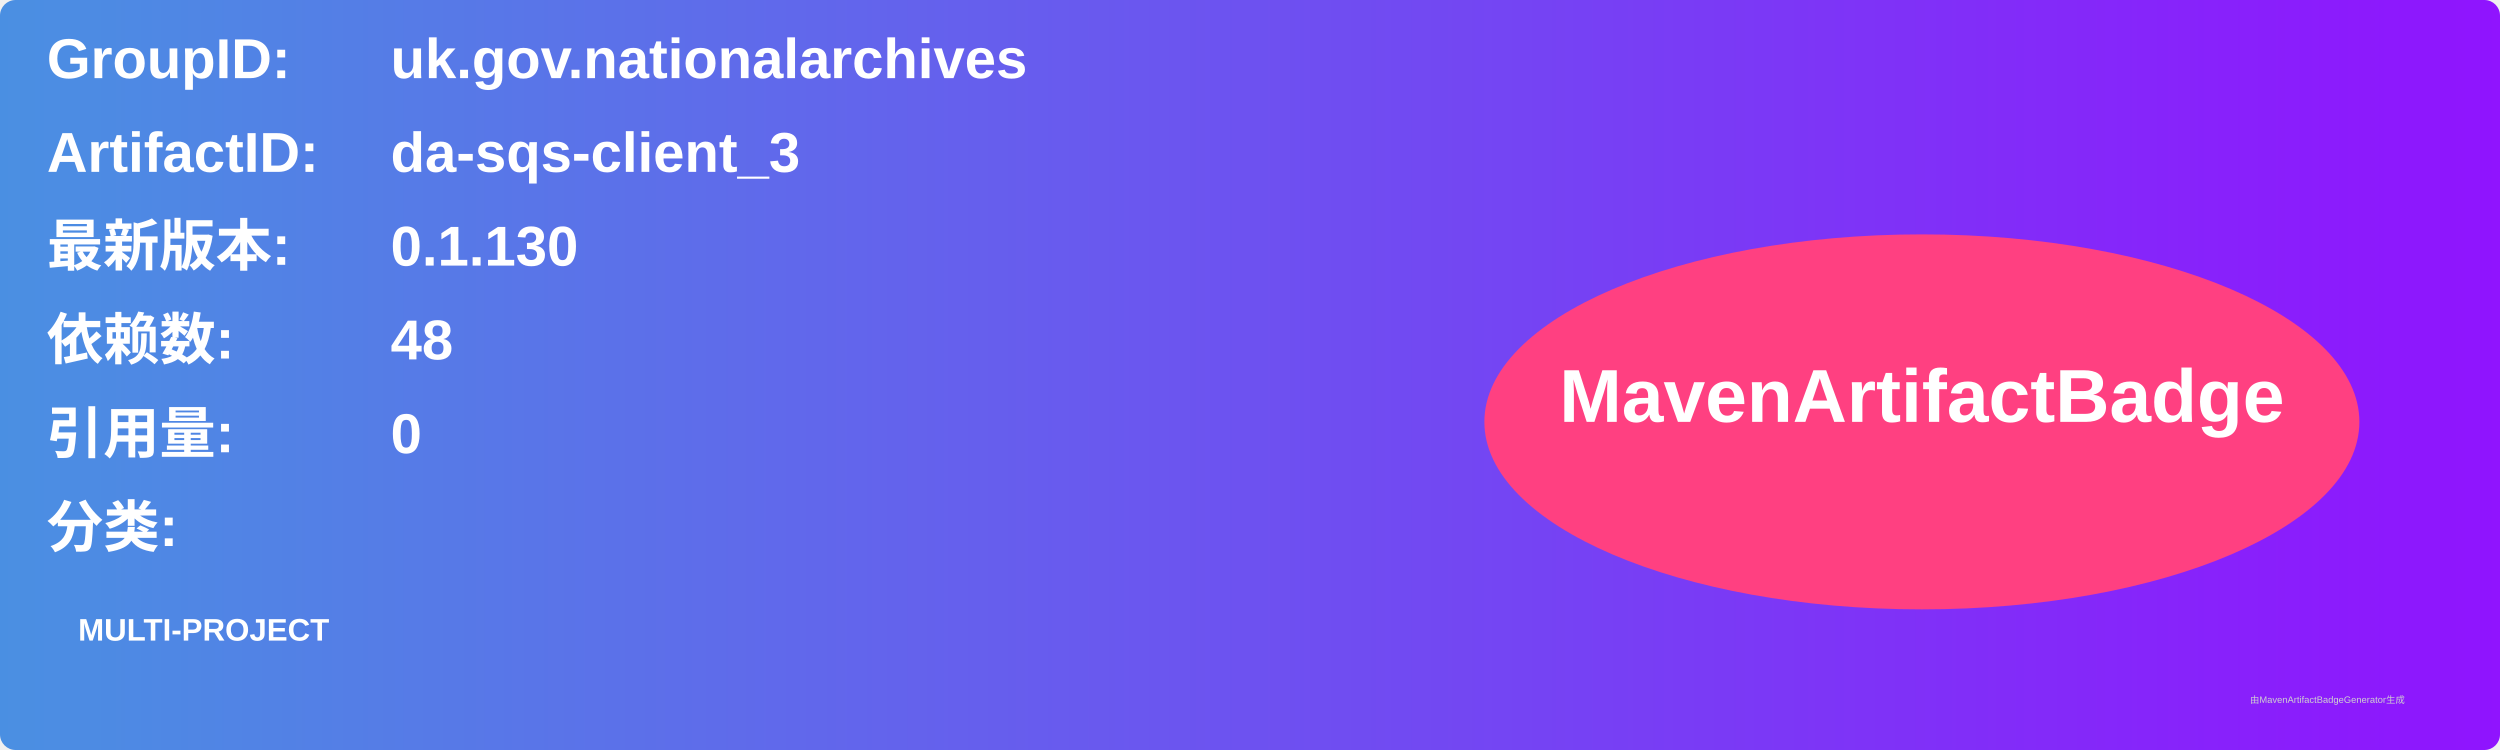
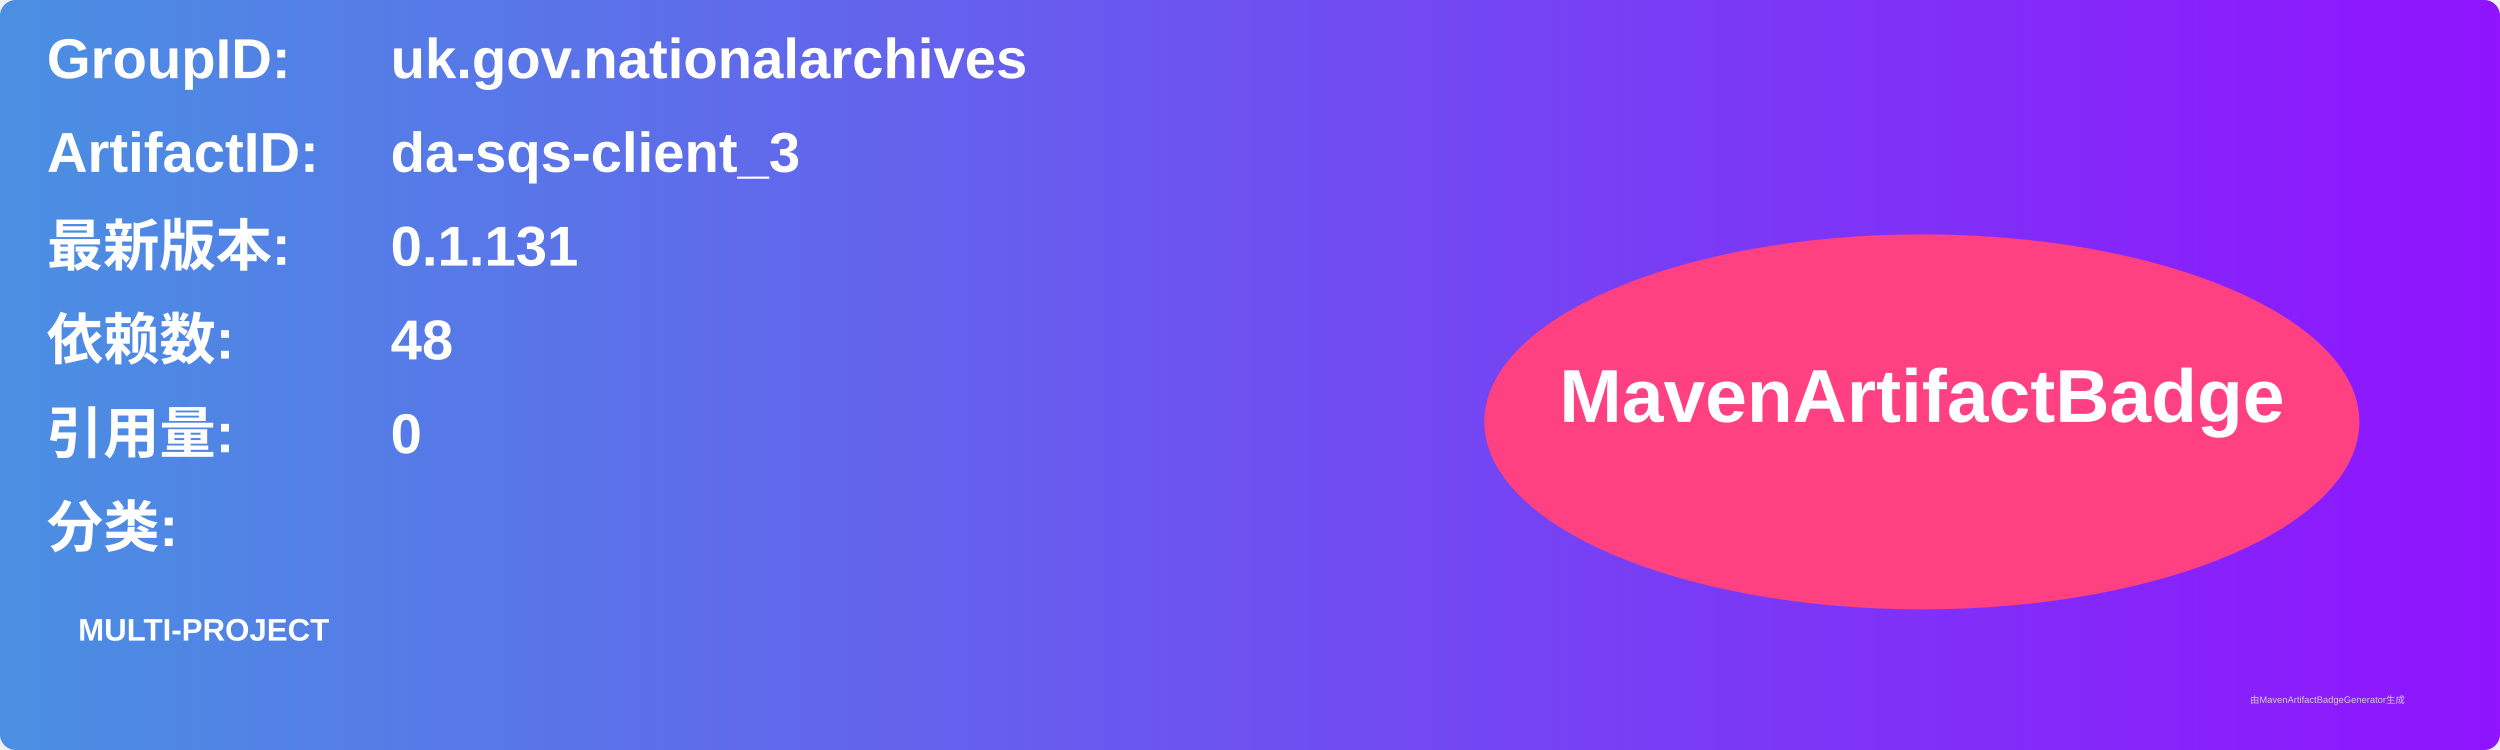
<svg xmlns="http://www.w3.org/2000/svg" width="800" height="240" viewBox="0 0 800 240">
  <linearGradient id="grad" x1="0%" y1="0%" x2="100%" y2="0%">
    <stop offset="0%" stop-color="#4a90e2" />
    <stop offset="100%" stop-color="#9013fe" />
  </linearGradient>
  <rect width="100%" height="100%" rx="5" ry="5" fill="url(#grad)" />
  <g transform="translate(15, 15)">
    <text x="0" y="10" font-family="Arial" font-size="18" fill="white" font-weight="bold" width="260">GroupID:</text>
    <text x="110" y="10" font-family="Arial" font-size="18" fill="white" font-weight="bold" width="460">uk.gov.nationalarchives</text>
    <text x="0" y="40" font-family="Arial" font-size="18" fill="white" font-weight="bold" width="260">ArtifactID:</text>
    <text x="110" y="40" font-family="Arial" font-size="18" fill="white" font-weight="bold" width="460">da-sqs-client_3</text>
    <text x="0" y="70" font-family="Arial" font-size="18" fill="white" font-weight="bold">最新版本:</text>
    <text x="110" y="70" font-family="Arial" font-size="18" fill="white" font-weight="bold">
-       <tspan font-weight="bold">0.1.130</tspan>
+       <tspan font-weight="bold">0.1.131</tspan>
    </text>
    <text x="0" y="100" font-family="Arial" font-size="18" fill="white" font-weight="bold">依赖数: </text>
    <text x="110" y="100" font-family="Arial" font-size="18" fill="white">
      <tspan font-weight="bold">48</tspan>
    </text>
    <text x="0" y="130" font-family="Arial" font-size="18" fill="white" font-weight="bold">引用量: </text>
    <text x="110" y="130" font-family="Arial" font-size="18" fill="white">
      <tspan font-weight="bold">0</tspan>
    </text>
    <text x="0" y="160" font-family="Arial" font-size="18" fill="white" font-weight="bold">分类:</text>
    <text x="10" y="190" font-family="Arial" font-size="10" fill="white">
      <tspan font-weight="bold">MULTI-PROJECT</tspan>
    </text>
    <ellipse cx="600" cy="120" rx="140" ry="60" fill="#ff4081" />
    <text x="600" y="120" text-anchor="middle" font-family="Arial" font-size="24" fill="white" font-weight="bold">MavenArtifactBadge</text>
  </g>
  <text x="720" y="225" font-family="Arial" font-size="3" fill="#d0d0d0">由MavenArtifactBadgeGenerator生成</text>
</svg>
